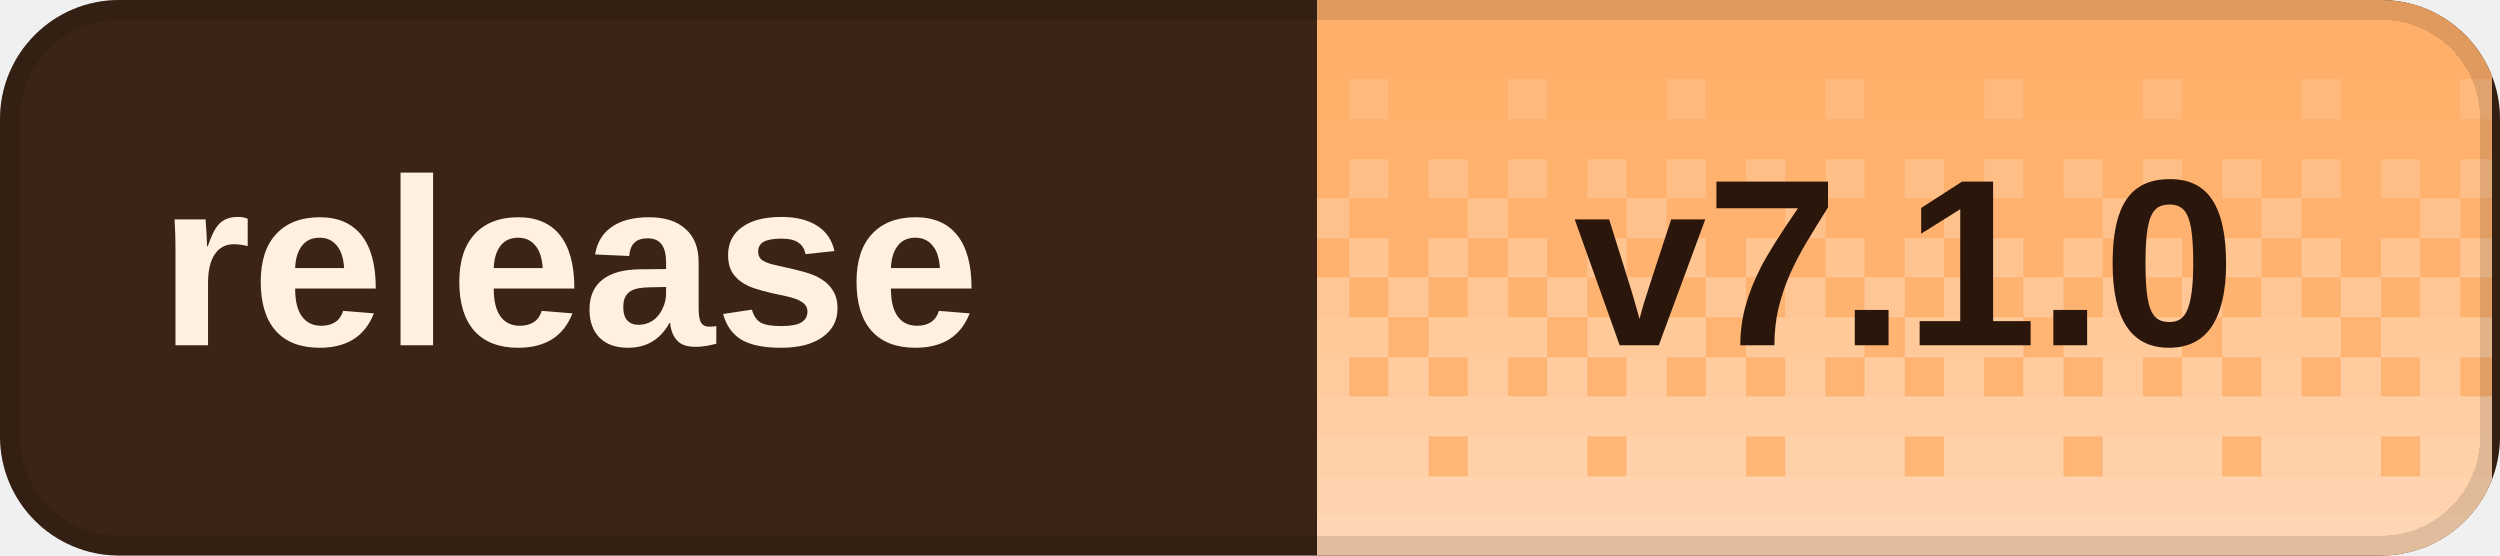
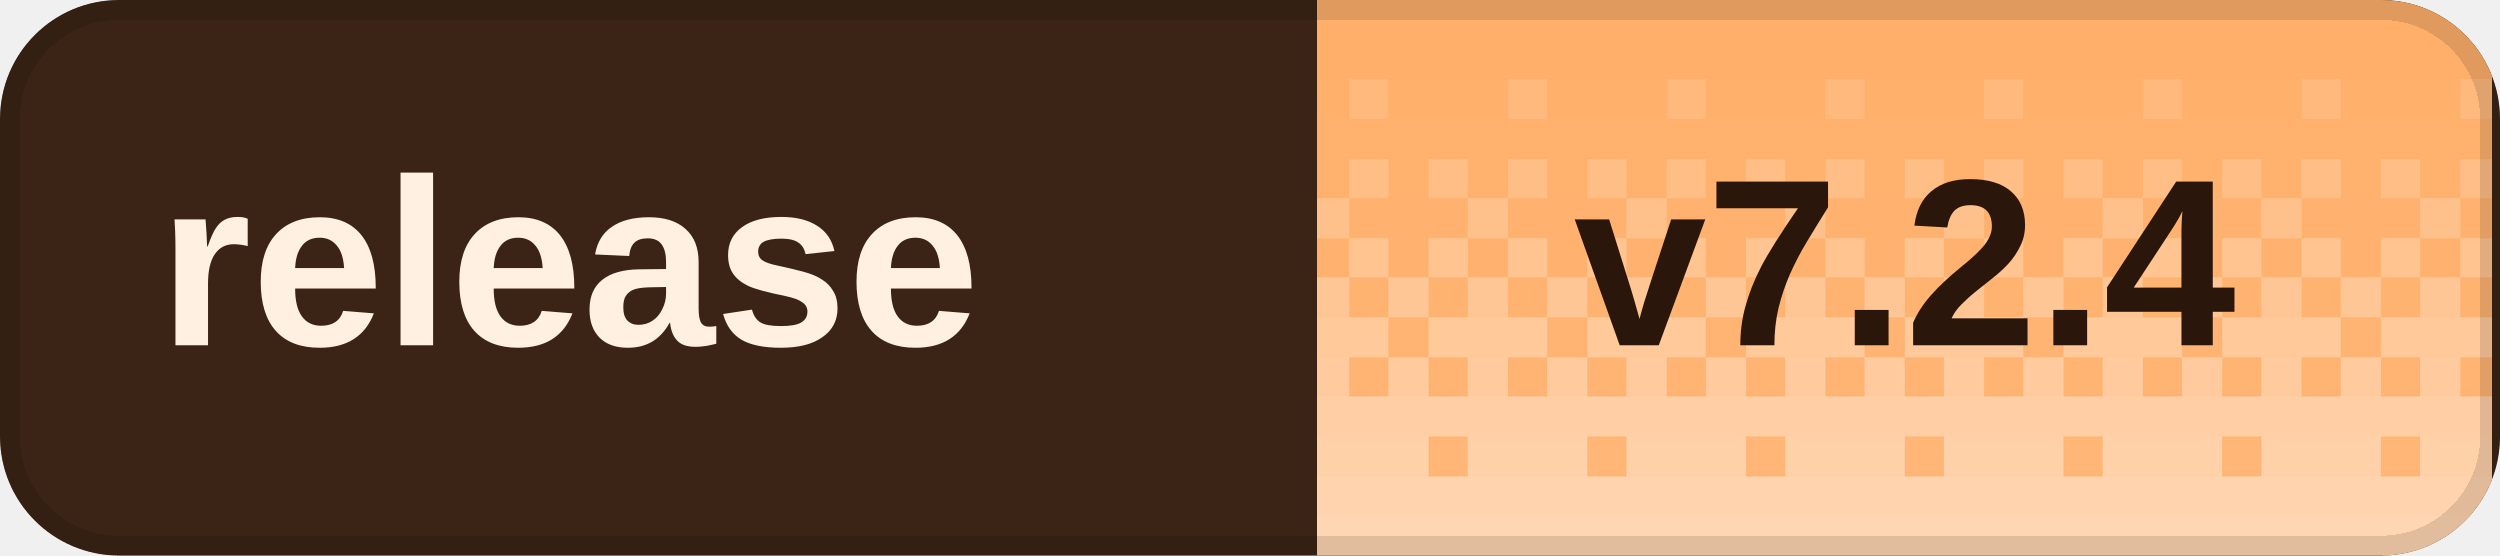
<svg xmlns="http://www.w3.org/2000/svg" width="126" height="28" viewBox="0 0 126 28" role="img" aria-labelledby="title desc" shape-rendering="crispEdges">
  <defs>
    <clipPath id="badge-clip">
      <rect width="126" height="28" rx="6" />
    </clipPath>
    <pattern id="dither" width="8" height="28" patternUnits="userSpaceOnUse">
      <rect x="0" y="0" width="2" height="2" fill="#fff" fill-opacity="0.020" />
      <rect x="2" y="0" width="2" height="2" fill="#fff" fill-opacity="0.020" />
      <rect x="4" y="0" width="2" height="2" fill="#fff" fill-opacity="0.020" />
      <rect x="6" y="0" width="2" height="2" fill="#fff" fill-opacity="0.020" />
      <rect x="0" y="2" width="2" height="2" fill="#fff" fill-opacity="0.028" />
      <rect x="2" y="2" width="2" height="2" fill="#fff" fill-opacity="0.028" />
      <rect x="4" y="2" width="2" height="2" fill="#fff" fill-opacity="0.028" />
      <rect x="6" y="2" width="2" height="2" fill="#fff" fill-opacity="0.028" />
      <rect x="0" y="4" width="2" height="2" fill="#fff" fill-opacity="0.036" />
      <rect x="2" y="4" width="2" height="2" fill="#fff" fill-opacity="0.036" />
      <rect x="4" y="4" width="2" height="2" fill="#fff" fill-opacity="0.145" />
      <rect x="6" y="4" width="2" height="2" fill="#fff" fill-opacity="0.036" />
      <rect x="0" y="6" width="2" height="2" fill="#fff" fill-opacity="0.044" />
      <rect x="2" y="6" width="2" height="2" fill="#fff" fill-opacity="0.044" />
      <rect x="4" y="6" width="2" height="2" fill="#fff" fill-opacity="0.044" />
      <rect x="6" y="6" width="2" height="2" fill="#fff" fill-opacity="0.044" />
      <rect x="0" y="8" width="2" height="2" fill="#fff" fill-opacity="0.209" />
      <rect x="2" y="8" width="2" height="2" fill="#fff" fill-opacity="0.052" />
      <rect x="4" y="8" width="2" height="2" fill="#fff" fill-opacity="0.209" />
      <rect x="6" y="8" width="2" height="2" fill="#fff" fill-opacity="0.052" />
      <rect x="0" y="10" width="2" height="2" fill="#fff" fill-opacity="0.060" />
      <rect x="2" y="10" width="2" height="2" fill="#fff" fill-opacity="0.242" />
      <rect x="4" y="10" width="2" height="2" fill="#fff" fill-opacity="0.060" />
      <rect x="6" y="10" width="2" height="2" fill="#fff" fill-opacity="0.060" />
      <rect x="0" y="12" width="2" height="2" fill="#fff" fill-opacity="0.274" />
      <rect x="2" y="12" width="2" height="2" fill="#fff" fill-opacity="0.068" />
      <rect x="4" y="12" width="2" height="2" fill="#fff" fill-opacity="0.274" />
      <rect x="6" y="12" width="2" height="2" fill="#fff" fill-opacity="0.068" />
      <rect x="0" y="14" width="2" height="2" fill="#fff" fill-opacity="0.077" />
      <rect x="2" y="14" width="2" height="2" fill="#fff" fill-opacity="0.306" />
      <rect x="4" y="14" width="2" height="2" fill="#fff" fill-opacity="0.077" />
      <rect x="6" y="14" width="2" height="2" fill="#fff" fill-opacity="0.306" />
      <rect x="0" y="16" width="2" height="2" fill="#fff" fill-opacity="0.338" />
      <rect x="2" y="16" width="2" height="2" fill="#fff" fill-opacity="0.338" />
      <rect x="4" y="16" width="2" height="2" fill="#fff" fill-opacity="0.338" />
      <rect x="6" y="16" width="2" height="2" fill="#fff" fill-opacity="0.085" />
      <rect x="0" y="18" width="2" height="2" fill="#fff" fill-opacity="0.093" />
      <rect x="2" y="18" width="2" height="2" fill="#fff" fill-opacity="0.371" />
      <rect x="4" y="18" width="2" height="2" fill="#fff" fill-opacity="0.093" />
      <rect x="6" y="18" width="2" height="2" fill="#fff" fill-opacity="0.371" />
      <rect x="0" y="20" width="2" height="2" fill="#fff" fill-opacity="0.403" />
      <rect x="2" y="20" width="2" height="2" fill="#fff" fill-opacity="0.403" />
      <rect x="4" y="20" width="2" height="2" fill="#fff" fill-opacity="0.403" />
      <rect x="6" y="20" width="2" height="2" fill="#fff" fill-opacity="0.403" />
      <rect x="0" y="22" width="2" height="2" fill="#fff" fill-opacity="0.109" />
      <rect x="2" y="22" width="2" height="2" fill="#fff" fill-opacity="0.435" />
      <rect x="4" y="22" width="2" height="2" fill="#fff" fill-opacity="0.435" />
      <rect x="6" y="22" width="2" height="2" fill="#fff" fill-opacity="0.435" />
      <rect x="0" y="24" width="2" height="2" fill="#fff" fill-opacity="0.468" />
      <rect x="2" y="24" width="2" height="2" fill="#fff" fill-opacity="0.468" />
      <rect x="4" y="24" width="2" height="2" fill="#fff" fill-opacity="0.468" />
      <rect x="6" y="24" width="2" height="2" fill="#fff" fill-opacity="0.468" />
      <rect x="0" y="26" width="2" height="2" fill="#fff" fill-opacity="0.500" />
      <rect x="2" y="26" width="2" height="2" fill="#fff" fill-opacity="0.500" />
      <rect x="4" y="26" width="2" height="2" fill="#fff" fill-opacity="0.500" />
      <rect x="6" y="26" width="2" height="2" fill="#fff" fill-opacity="0.500" />
    </pattern>
  </defs>
  <g clip-path="url(#badge-clip)">
    <rect width="126" height="28" fill="#3b2416" />
    <rect x="66.4" width="59.2" height="28" fill="#ffad66" />
    <rect x="66.4" width="59.2" height="28" fill="url(#dither)" />
  </g>
  <rect x="0.5" y="0.5" width="125" height="27" rx="5.5" fill="none" stroke="#000" stroke-opacity="0.12" />
  <g fill="#fff0e2" font-family="Geist,Arial,sans-serif" font-size="12" font-weight="600" dominant-baseline="middle">
    <text x="8" y="14">release</text>
  </g>
-   <text x="96" y="14" fill="#2a160b" font-family="Geist,Arial,sans-serif" font-size="12" font-weight="700" text-anchor="middle" dominant-baseline="middle">v7.1.0</text>
+   <text x="96" y="14" fill="#2a160b" font-family="Geist,Arial,sans-serif" font-size="12" font-weight="700" text-anchor="middle" dominant-baseline="middle">v7.2.4</text>
</svg>
